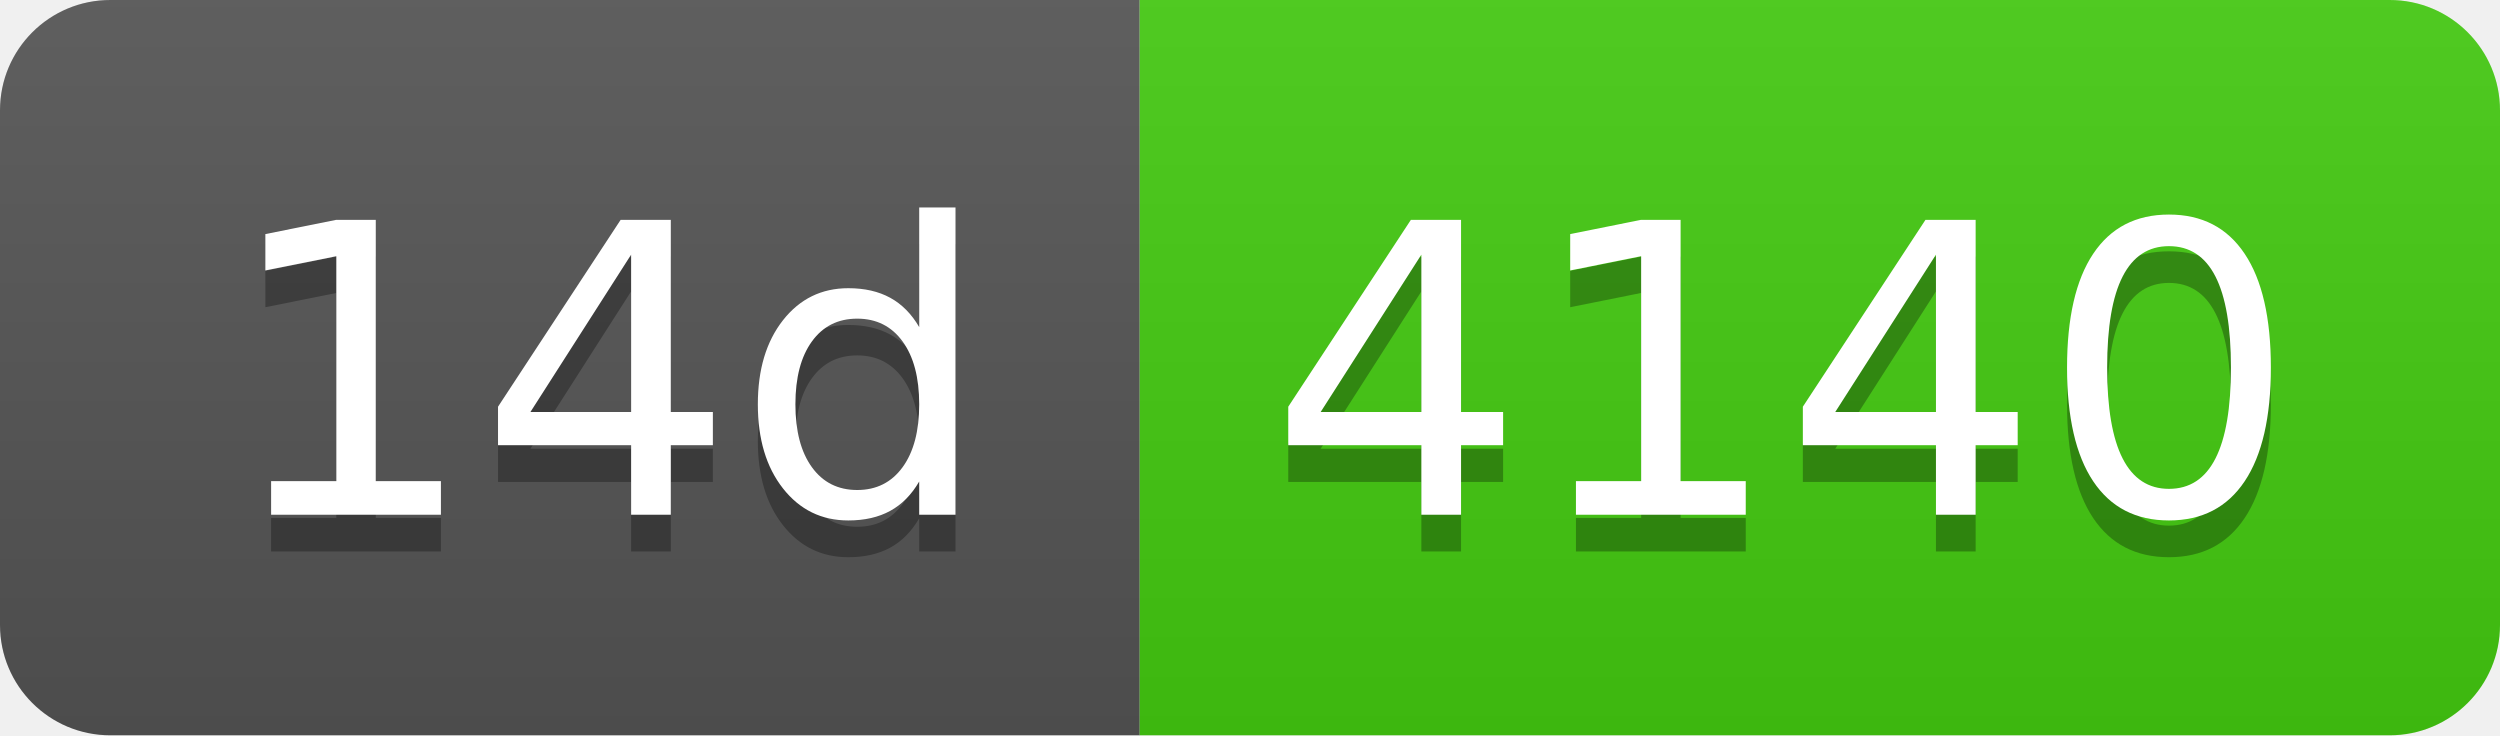
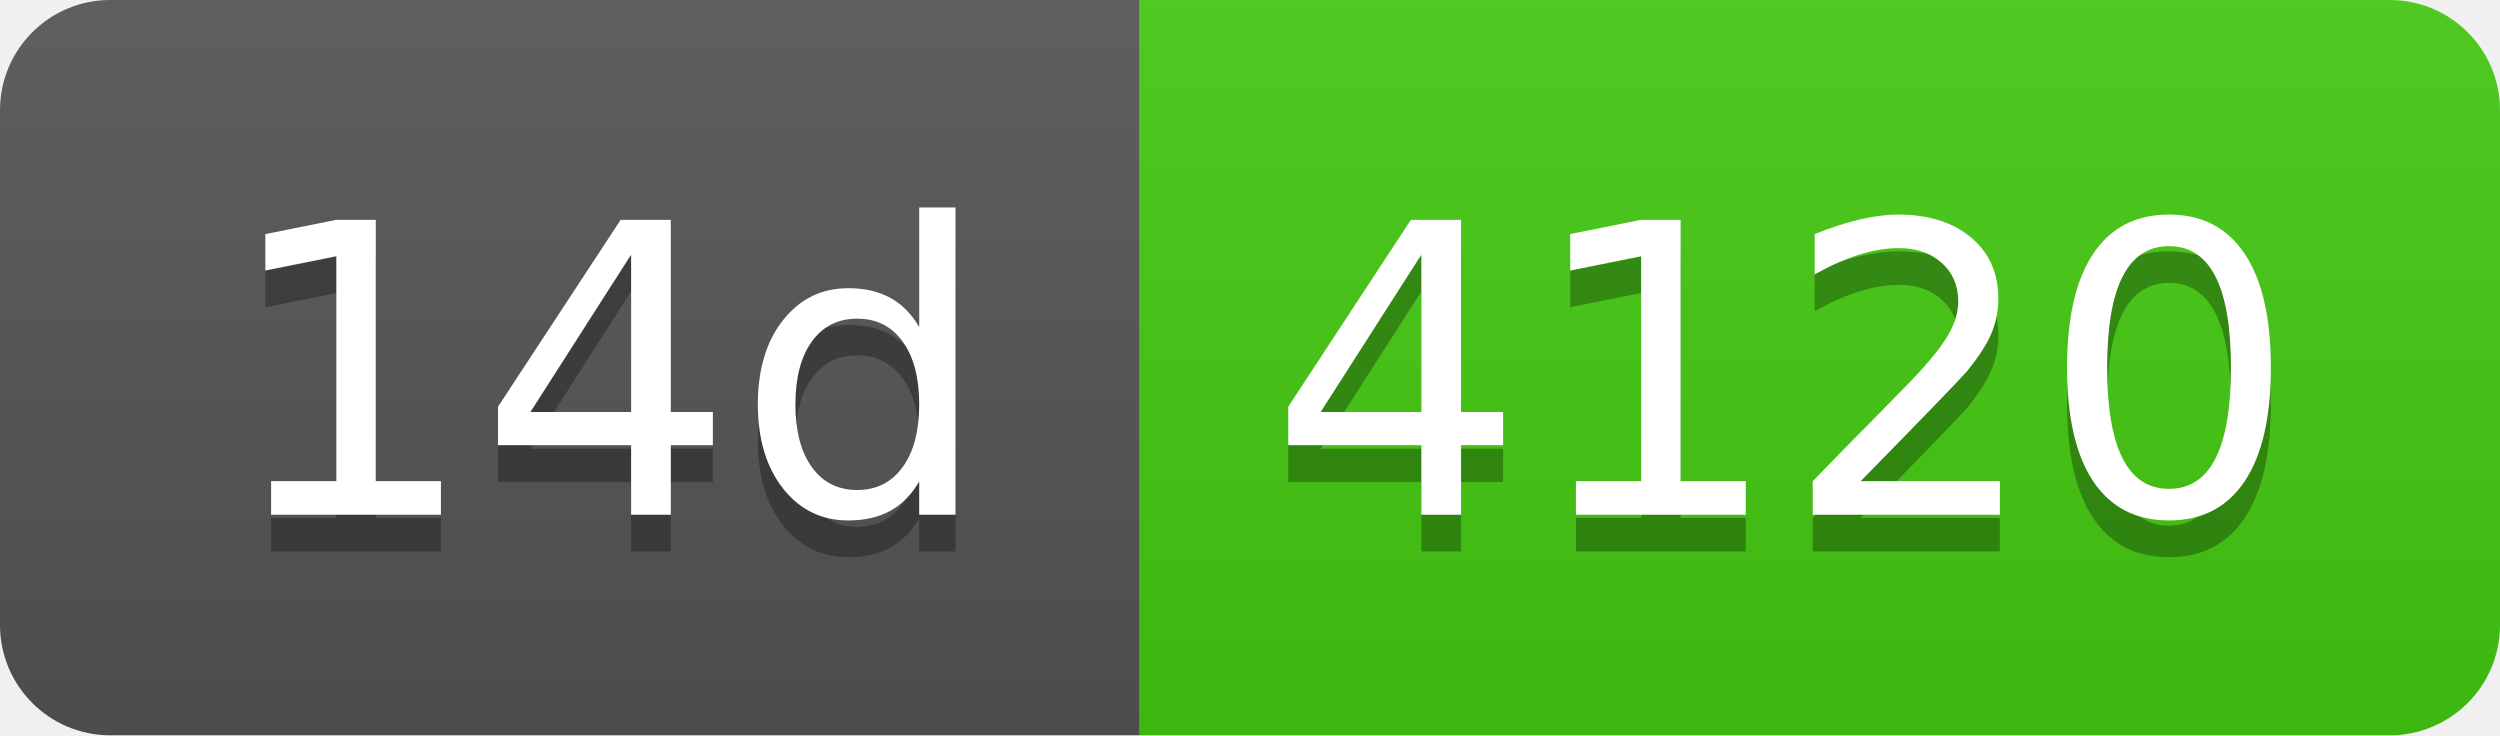
- <svg xmlns="http://www.w3.org/2000/svg" width="68" height="20" role="img" aria-label="14d: 4140">
+ <svg xmlns="http://www.w3.org/2000/svg" width="68" height="20" role="img" aria-label="14d: 4120">
  <linearGradient id="s" x2="0" y2="100%">
    <stop offset="0" stop-color="#bbb" stop-opacity=".1" />
    <stop offset="1" stop-opacity=".1" />
  </linearGradient>
  <clipPath id="r">
    <rect width="68" height="20" rx="3" fill="#fff" />
  </clipPath>
  <g clip-path="url(#r)">
    <rect width="31" height="20" fill="#555" />
    <rect x="31" width="37" height="20" fill="#4c1" />
    <rect width="68" height="20" fill="url(#s)" />
  </g>
  <g fill="#fff" text-anchor="middle" font-family="Verdana,Geneva,DejaVu Sans,sans-serif" text-rendering="geometricPrecision" font-size="110">
    <text aria-hidden="true" x="165" y="150" fill="#010101" fill-opacity=".3" transform="scale(.1)" textLength="210">14d</text>
    <text x="165" y="140" transform="scale(.1)" fill="#fff" textLength="210">14d</text>
-     <text aria-hidden="true" x="485" y="150" fill="#010101" fill-opacity=".3" transform="scale(.1)" textLength="270">4140</text>
-     <text x="485" y="140" transform="scale(.1)" fill="#fff" textLength="270">4140</text>
+     <text aria-hidden="true" x="485" y="150" fill="#010101" fill-opacity=".3" transform="scale(.1)" textLength="270">4120</text>
+     <text x="485" y="140" transform="scale(.1)" fill="#fff" textLength="270">4120</text>
  </g>
</svg>
